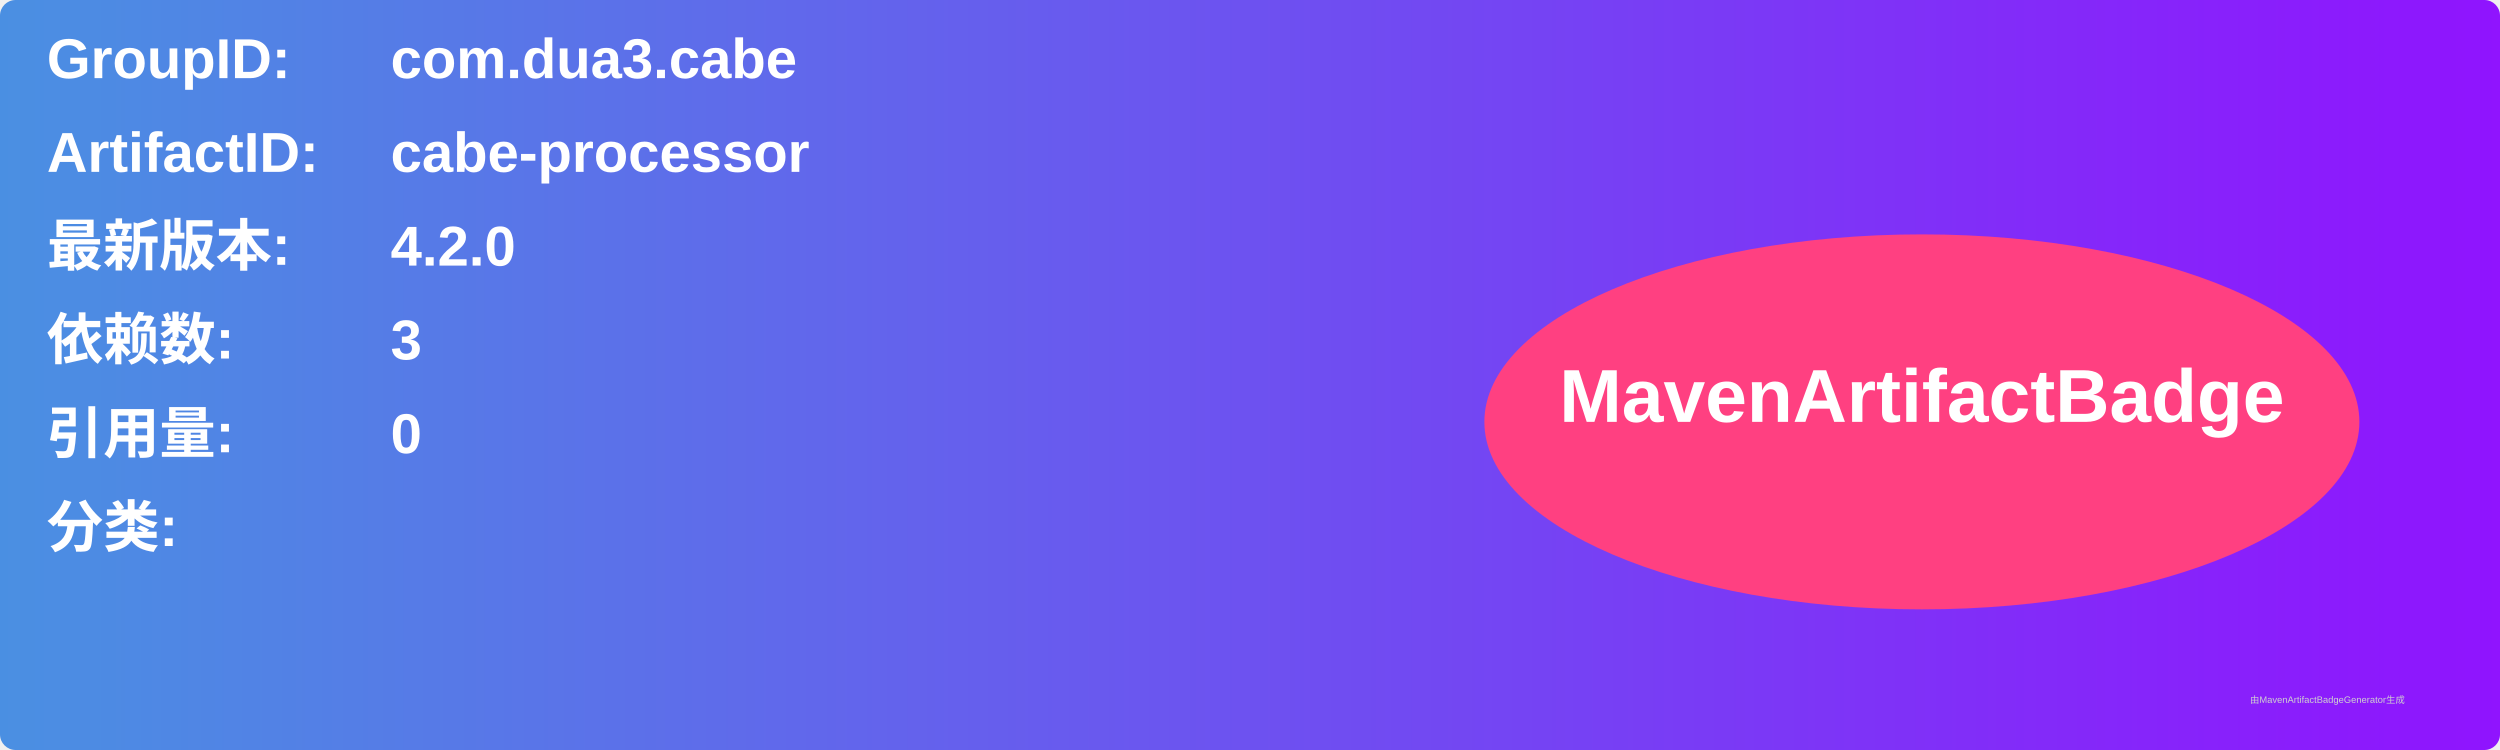
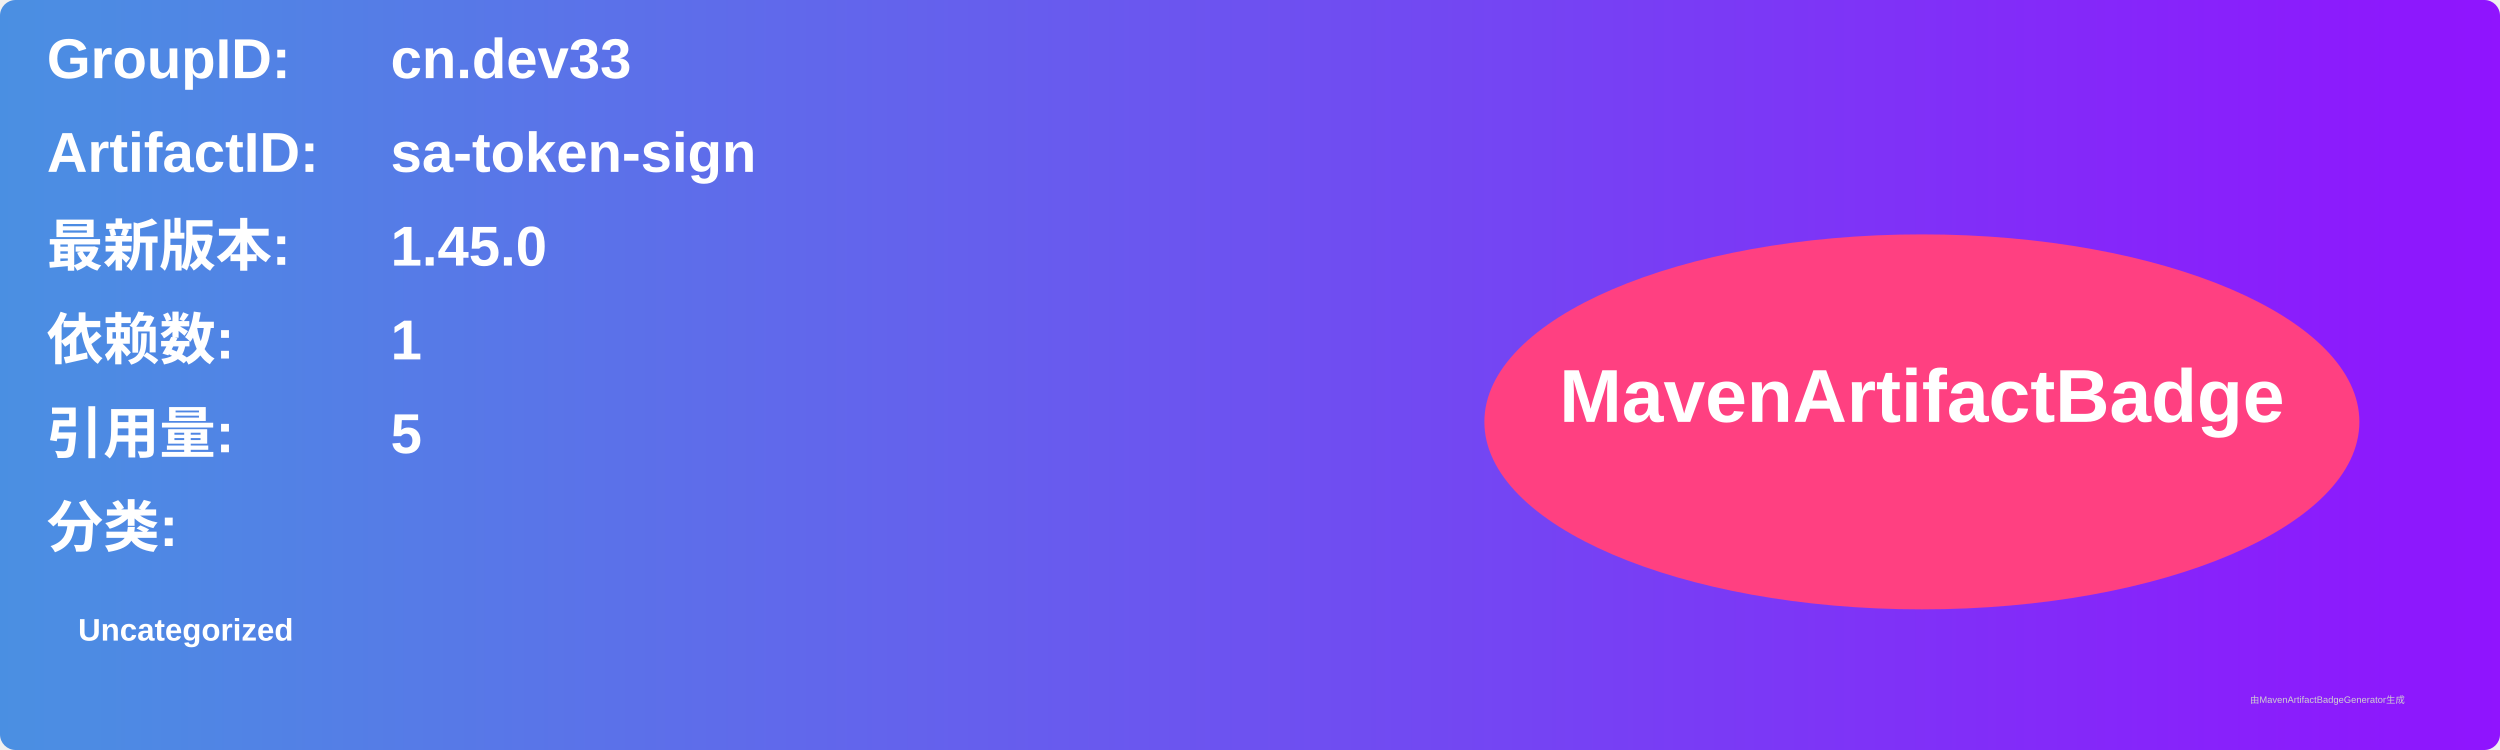
<svg xmlns="http://www.w3.org/2000/svg" width="800" height="240" viewBox="0 0 800 240">
  <linearGradient id="grad" x1="0%" y1="0%" x2="100%" y2="0%">
    <stop offset="0%" stop-color="#4a90e2" />
    <stop offset="100%" stop-color="#9013fe" />
  </linearGradient>
  <rect width="100%" height="100%" rx="5" ry="5" fill="url(#grad)" />
  <g transform="translate(15, 15)">
    <text x="0" y="10" font-family="Arial" font-size="18" fill="white" font-weight="bold" width="260">GroupID:</text>
-     <text x="110" y="10" font-family="Arial" font-size="18" fill="white" font-weight="bold" width="460">com.dua3.cabe</text>
+     <text x="110" y="10" font-family="Arial" font-size="18" fill="white" font-weight="bold" width="460">cn.dev33</text>
    <text x="0" y="40" font-family="Arial" font-size="18" fill="white" font-weight="bold" width="260">ArtifactID:</text>
-     <text x="110" y="40" font-family="Arial" font-size="18" fill="white" font-weight="bold" width="460">cabe-processor</text>
+     <text x="110" y="40" font-family="Arial" font-size="18" fill="white" font-weight="bold" width="460">sa-token-sign</text>
    <text x="0" y="70" font-family="Arial" font-size="18" fill="white" font-weight="bold">最新版本:</text>
    <text x="110" y="70" font-family="Arial" font-size="18" fill="white" font-weight="bold">
-       <tspan font-weight="bold">4.2.0</tspan>
+       <tspan font-weight="bold">1.45.0</tspan>
    </text>
    <text x="0" y="100" font-family="Arial" font-size="18" fill="white" font-weight="bold">依赖数: </text>
    <text x="110" y="100" font-family="Arial" font-size="18" fill="white">
-       <tspan font-weight="bold">3</tspan>
+       <tspan font-weight="bold">1</tspan>
    </text>
    <text x="0" y="130" font-family="Arial" font-size="18" fill="white" font-weight="bold">引用量: </text>
    <text x="110" y="130" font-family="Arial" font-size="18" fill="white">
-       <tspan font-weight="bold">0</tspan>
+       <tspan font-weight="bold">5</tspan>
    </text>
    <text x="0" y="160" font-family="Arial" font-size="18" fill="white" font-weight="bold">分类:</text>
    <text x="10" y="190" font-family="Arial" font-size="10" fill="white">
-       <tspan font-weight="bold" />
+       <tspan font-weight="bold">Uncategorized</tspan>
    </text>
    <ellipse cx="600" cy="120" rx="140" ry="60" fill="#ff4081" />
    <text x="600" y="120" text-anchor="middle" font-family="Arial" font-size="24" fill="white" font-weight="bold">MavenArtifactBadge</text>
  </g>
  <text x="720" y="225" font-family="Arial" font-size="3" fill="#d0d0d0">由MavenArtifactBadgeGenerator生成</text>
</svg>
